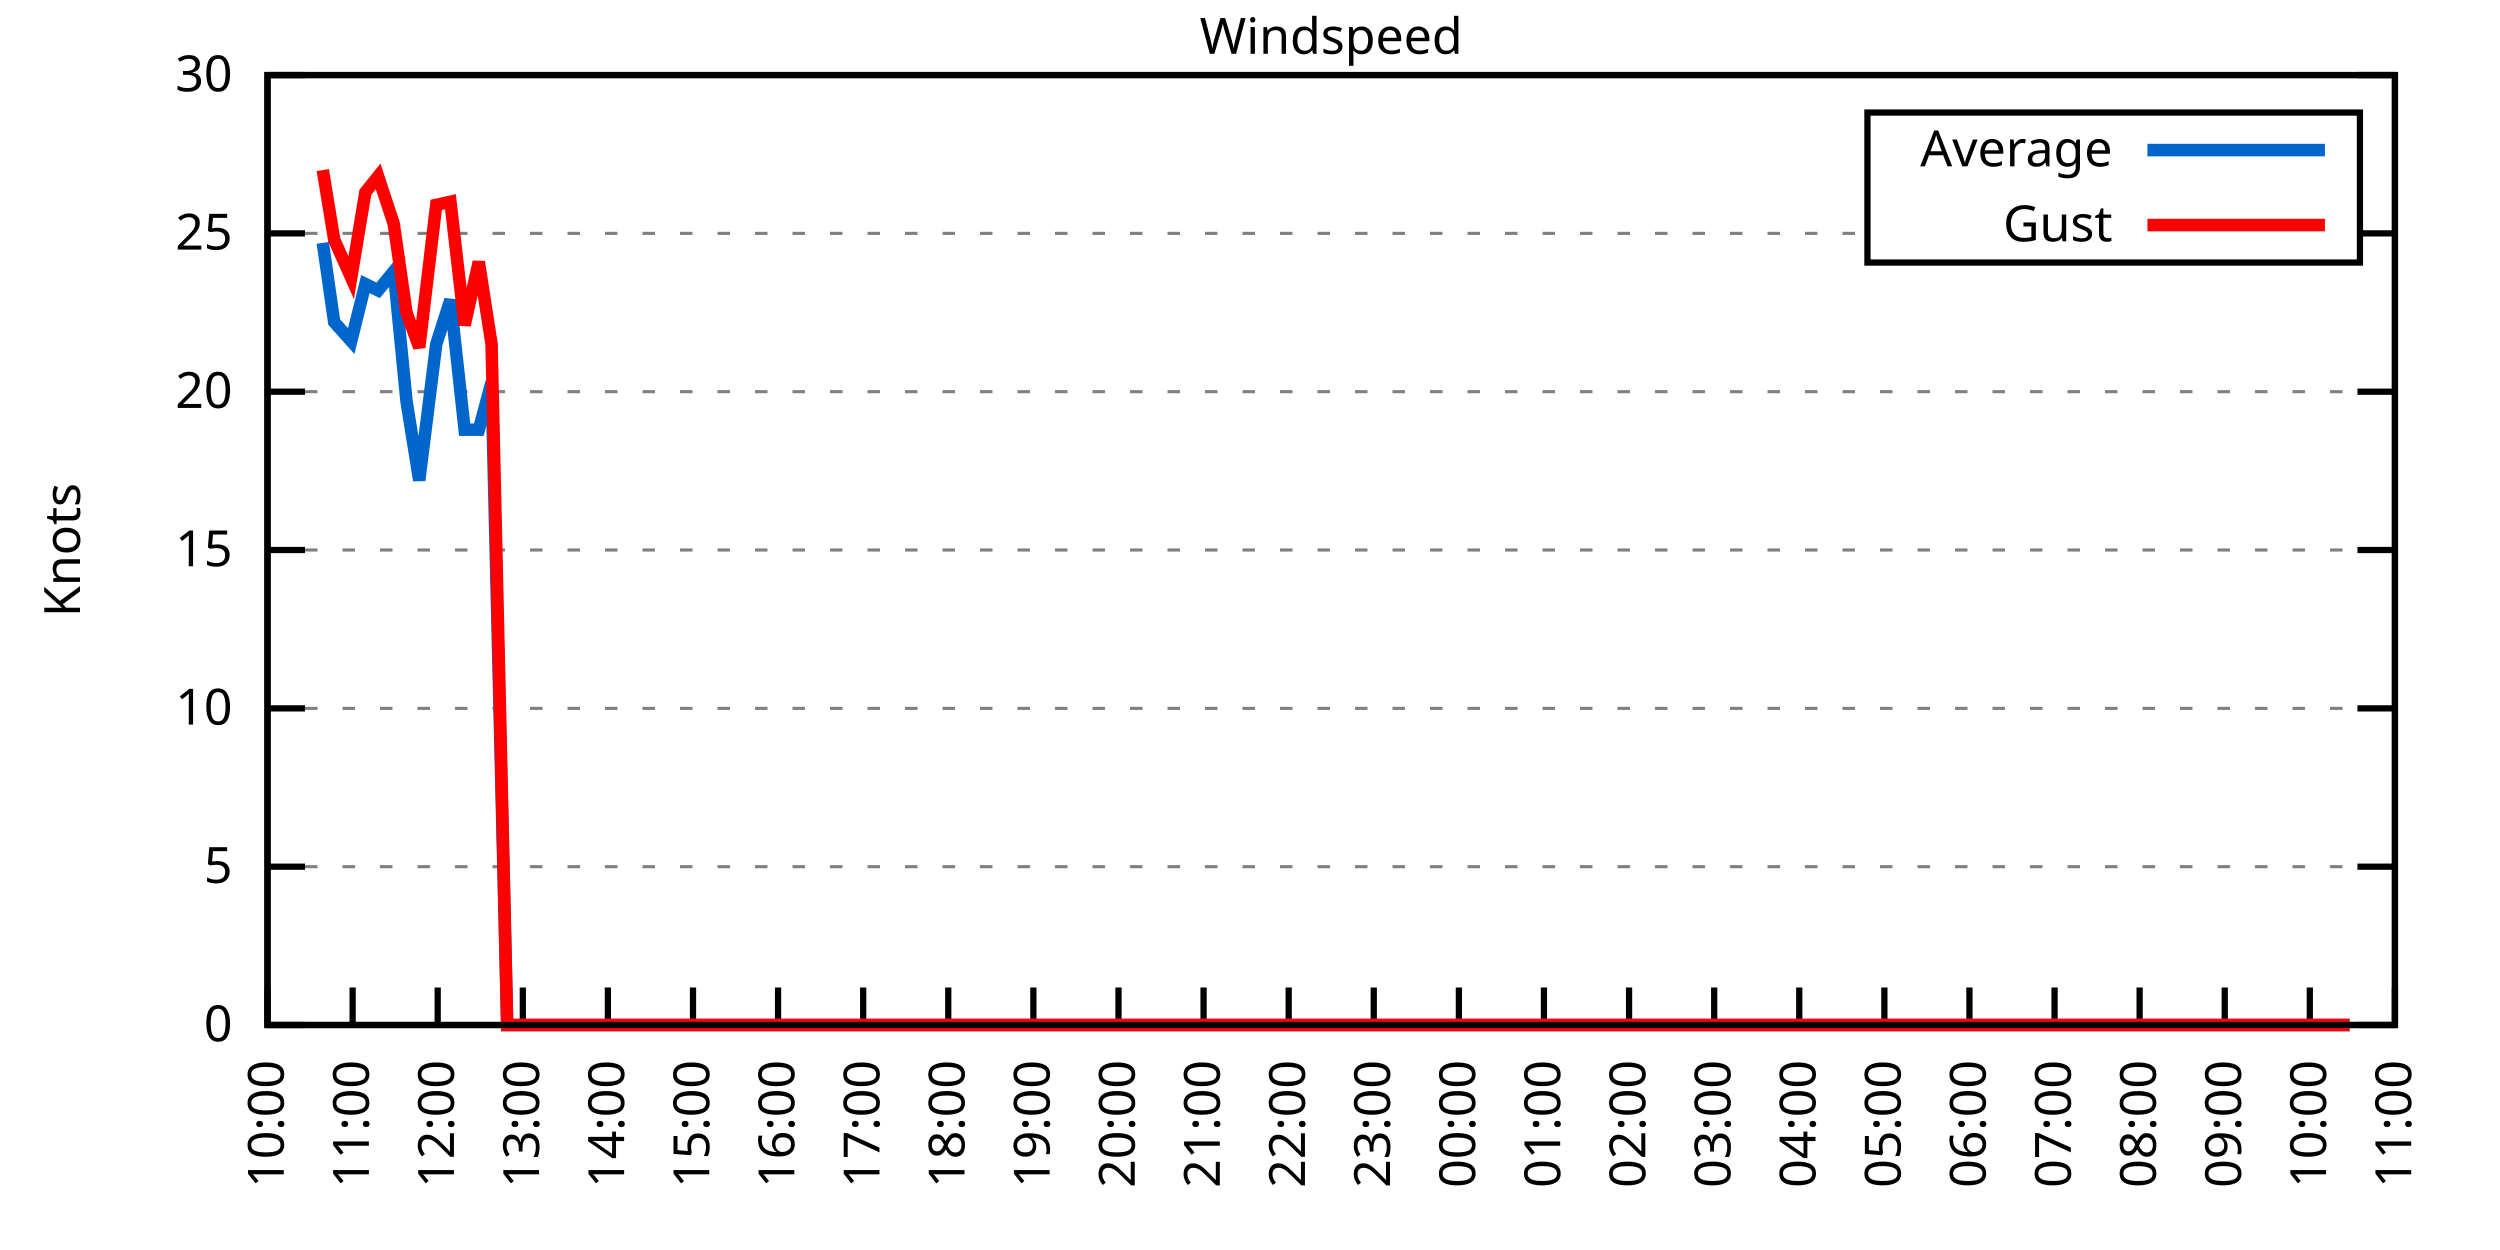
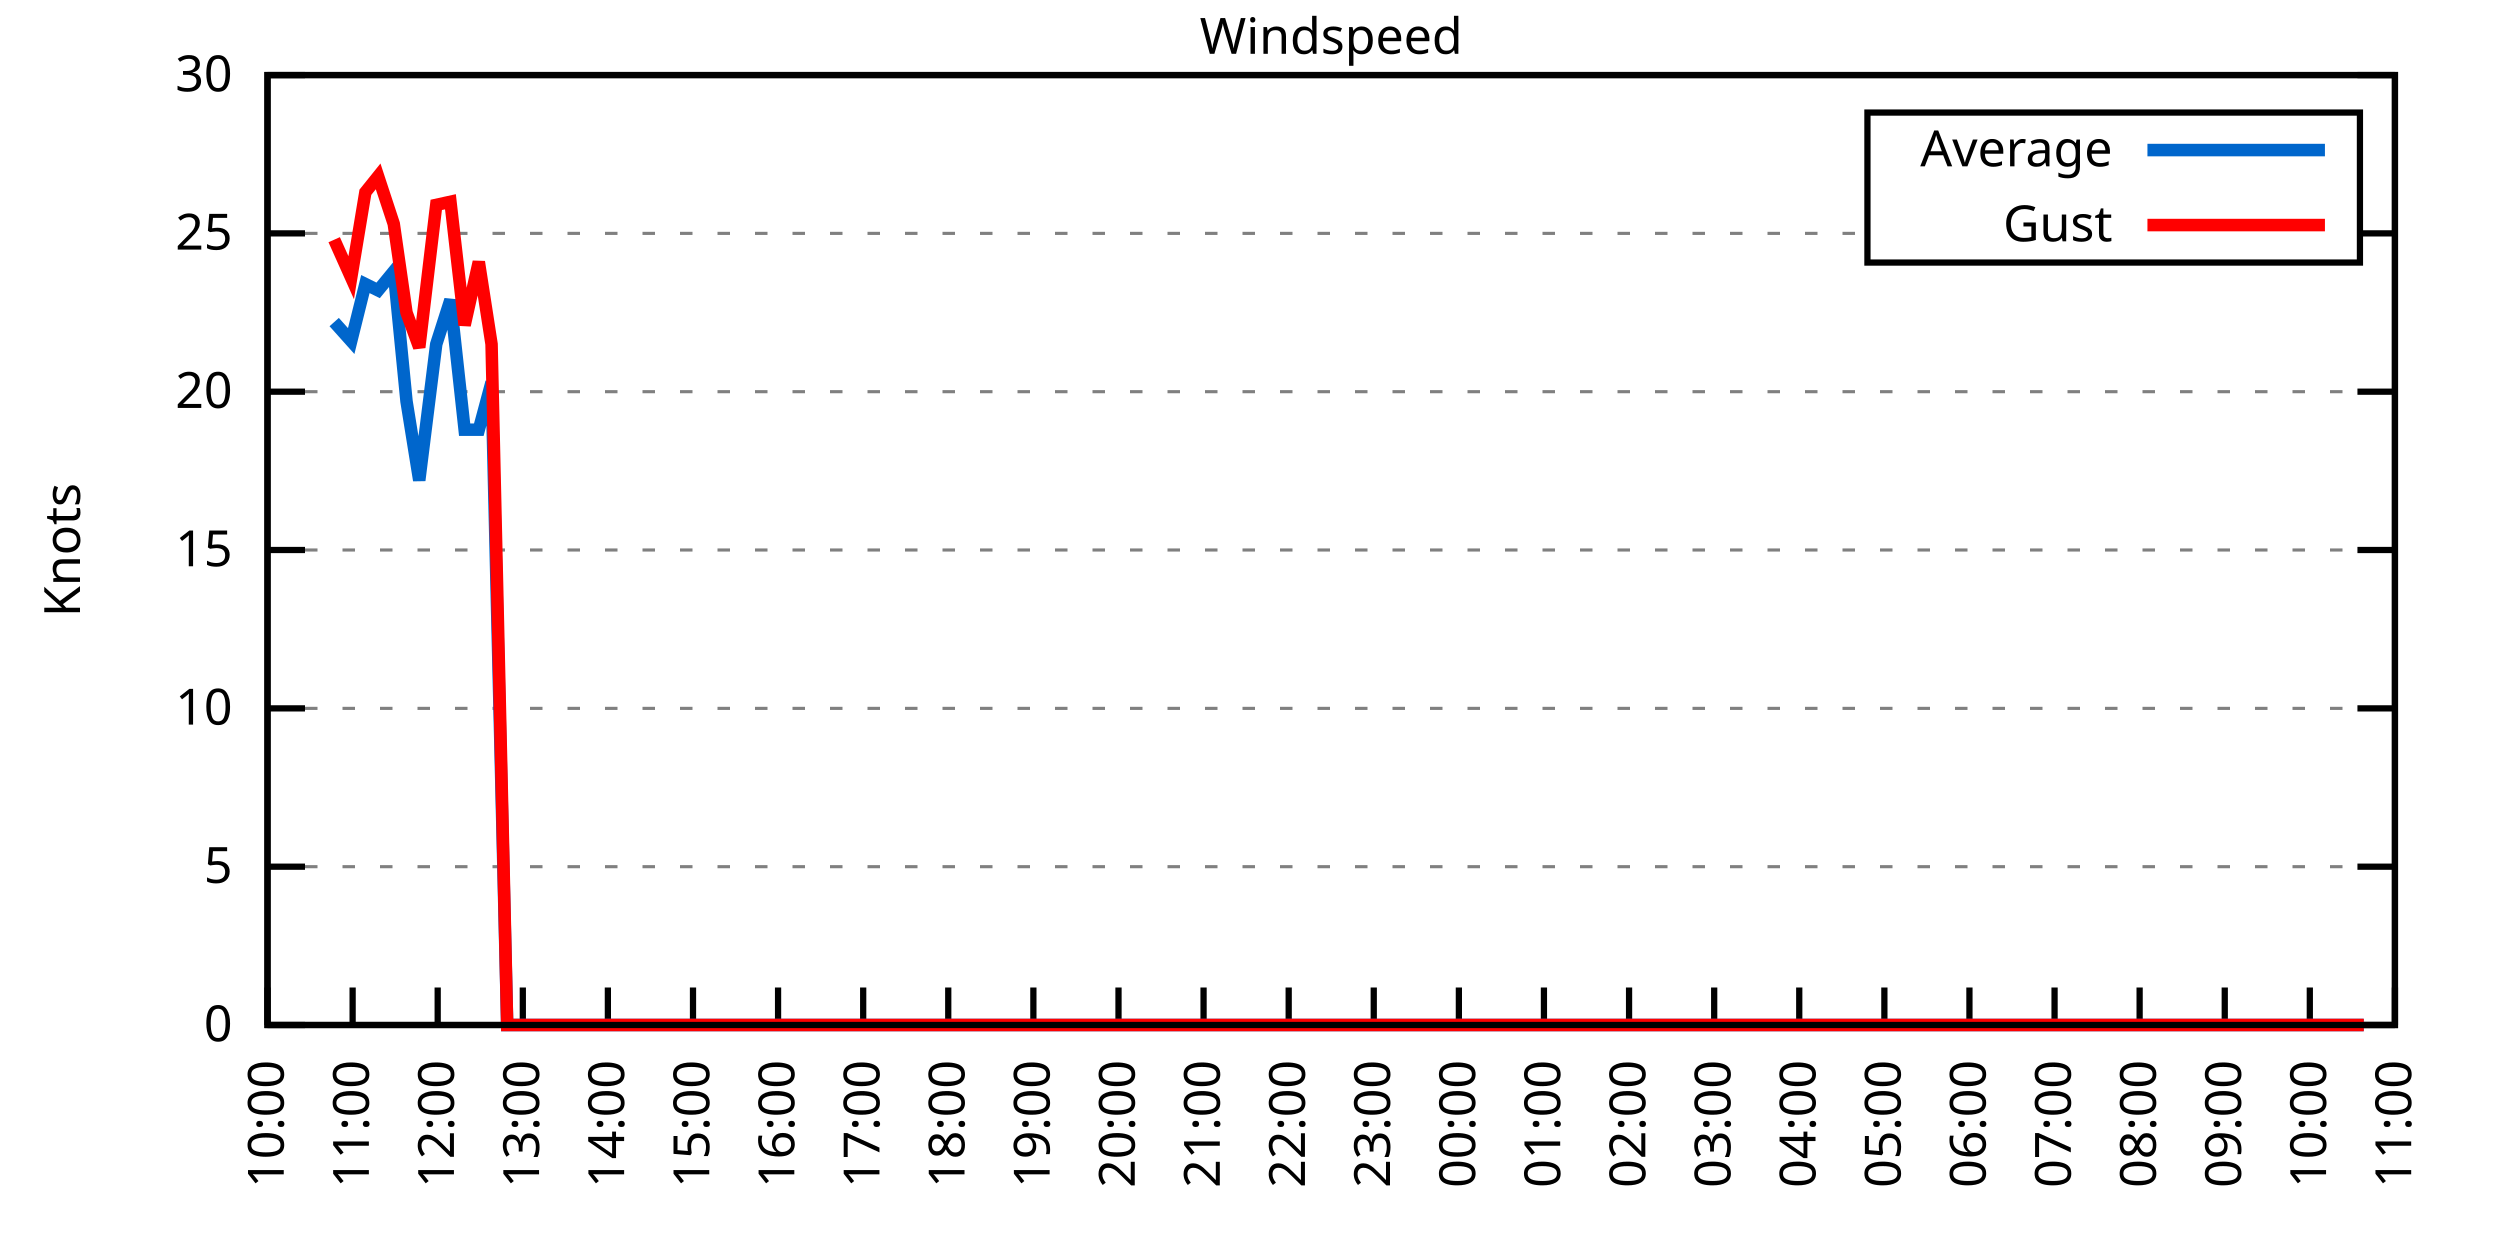
<svg xmlns="http://www.w3.org/2000/svg" xmlns:xlink="http://www.w3.org/1999/xlink" width="400" height="200" viewBox="0 0 400 200">
  <g id="gnuplot_canvas">
    <rect x="0" y="0" width="400" height="200" fill="none" />
    <defs>
      <circle id="gpDot" r="0.5" stroke-width="0.5" stroke="currentColor" />
      <path id="gpPt0" stroke-width="0.333" stroke="currentColor" d="M-1,0 h2 M0,-1 v2" />
      <path id="gpPt1" stroke-width="0.333" stroke="currentColor" d="M-1,-1 L1,1 M1,-1 L-1,1" />
      <path id="gpPt2" stroke-width="0.333" stroke="currentColor" d="M-1,0 L1,0 M0,-1 L0,1 M-1,-1 L1,1 M-1,1 L1,-1" />
      <rect id="gpPt3" stroke-width="0.333" stroke="currentColor" x="-1" y="-1" width="2" height="2" />
      <rect id="gpPt4" stroke-width="0.333" stroke="currentColor" fill="currentColor" x="-1" y="-1" width="2" height="2" />
      <circle id="gpPt5" stroke-width="0.333" stroke="currentColor" cx="0" cy="0" r="1" />
      <use xlink:href="#gpPt5" id="gpPt6" fill="currentColor" stroke="none" />
      <path id="gpPt7" stroke-width="0.333" stroke="currentColor" d="M0,-1.33 L-1.33,0.67 L1.33,0.67 z" />
      <use xlink:href="#gpPt7" id="gpPt8" fill="currentColor" stroke="none" />
      <use xlink:href="#gpPt7" id="gpPt9" stroke="currentColor" transform="rotate(180)" />
      <use xlink:href="#gpPt9" id="gpPt10" fill="currentColor" stroke="none" />
      <use xlink:href="#gpPt3" id="gpPt11" stroke="currentColor" transform="rotate(45)" />
      <use xlink:href="#gpPt11" id="gpPt12" fill="currentColor" stroke="none" />
      <path id="gpPt13" stroke-width="0.333" stroke="currentColor" d="M0,1.330 L1.265,0.411 L0.782,-1.067 L-0.782,-1.076 L-1.265,0.411 z" />
      <use xlink:href="#gpPt13" id="gpPt14" fill="currentColor" stroke="none" />
      <filter id="textbox" filterUnits="objectBoundingBox" x="0" y="0" height="1" width="1">
        <feFlood flood-color="white" flood-opacity="1" result="bgnd" />
        <feComposite in="SourceGraphic" in2="bgnd" operator="atop" />
      </filter>
      <filter id="greybox" filterUnits="objectBoundingBox" x="0" y="0" height="1" width="1">
        <feFlood flood-color="lightgrey" flood-opacity="1" result="grey" />
        <feComposite in="SourceGraphic" in2="grey" operator="atop" />
      </filter>
    </defs>
    <g fill="none" color="white" stroke="currentColor" stroke-width="1.00" stroke-linecap="butt" stroke-linejoin="miter">
</g>
    <g fill="none" color="black" stroke="currentColor" stroke-width="1.00" stroke-linecap="butt" stroke-linejoin="miter">
      <g stroke="none" shape-rendering="crispEdges">
        <polygon fill="rgb(255, 255, 255)" points="42.80,164.00 383.18,164.00 383.18,12.02 42.80,12.02 " />
      </g>
    </g>
    <g fill="none" color="black" stroke="currentColor" stroke-width="1.00" stroke-linecap="butt" stroke-linejoin="miter">
</g>
    <g fill="none" color="black" stroke="black" stroke-width="0.50" stroke-linecap="butt" stroke-linejoin="miter">
</g>
    <g fill="none" color="gray" stroke="currentColor" stroke-width="0.50" stroke-linecap="butt" stroke-linejoin="miter">
      <path stroke="gray" stroke-dasharray="2,4" class="gridline" d="M42.80,164.00 L383.19,164.00  " />
    </g>
    <g fill="none" color="gray" stroke="gray" stroke-width="1.00" stroke-linecap="butt" stroke-linejoin="miter">
</g>
    <g fill="none" color="black" stroke="currentColor" stroke-width="1.00" stroke-linecap="butt" stroke-linejoin="miter">
      <path stroke="black" d="M42.80,164.00 L48.80,164.00 M383.19,164.00 L377.19,164.00  " />
      <g transform="translate(37.20,166.60)" stroke="none" fill="black" font-family="Sans" font-size="8.00" text-anchor="end">
        <text>
          <tspan font-family="Sans"> 0</tspan>
        </text>
      </g>
    </g>
    <g fill="none" color="black" stroke="currentColor" stroke-width="1.00" stroke-linecap="butt" stroke-linejoin="miter">
</g>
    <g fill="none" color="black" stroke="black" stroke-width="0.50" stroke-linecap="butt" stroke-linejoin="miter">
</g>
    <g fill="none" color="gray" stroke="currentColor" stroke-width="0.50" stroke-linecap="butt" stroke-linejoin="miter">
      <path stroke="gray" stroke-dasharray="2,4" class="gridline" d="M42.80,138.67 L383.19,138.67  " />
    </g>
    <g fill="none" color="gray" stroke="gray" stroke-width="1.00" stroke-linecap="butt" stroke-linejoin="miter">
</g>
    <g fill="none" color="black" stroke="currentColor" stroke-width="1.00" stroke-linecap="butt" stroke-linejoin="miter">
      <path stroke="black" d="M42.80,138.67 L48.80,138.67 M383.19,138.67 L377.19,138.67  " />
      <g transform="translate(37.20,141.27)" stroke="none" fill="black" font-family="Sans" font-size="8.00" text-anchor="end">
        <text>
          <tspan font-family="Sans"> 5</tspan>
        </text>
      </g>
    </g>
    <g fill="none" color="black" stroke="currentColor" stroke-width="1.00" stroke-linecap="butt" stroke-linejoin="miter">
</g>
    <g fill="none" color="black" stroke="black" stroke-width="0.50" stroke-linecap="butt" stroke-linejoin="miter">
</g>
    <g fill="none" color="gray" stroke="currentColor" stroke-width="0.50" stroke-linecap="butt" stroke-linejoin="miter">
      <path stroke="gray" stroke-dasharray="2,4" class="gridline" d="M42.80,113.34 L383.19,113.34  " />
    </g>
    <g fill="none" color="gray" stroke="gray" stroke-width="1.00" stroke-linecap="butt" stroke-linejoin="miter">
</g>
    <g fill="none" color="black" stroke="currentColor" stroke-width="1.00" stroke-linecap="butt" stroke-linejoin="miter">
      <path stroke="black" d="M42.80,113.34 L48.80,113.34 M383.19,113.34 L377.19,113.34  " />
      <g transform="translate(37.20,115.94)" stroke="none" fill="black" font-family="Sans" font-size="8.00" text-anchor="end">
        <text>
          <tspan font-family="Sans"> 10</tspan>
        </text>
      </g>
    </g>
    <g fill="none" color="black" stroke="currentColor" stroke-width="1.00" stroke-linecap="butt" stroke-linejoin="miter">
</g>
    <g fill="none" color="black" stroke="black" stroke-width="0.50" stroke-linecap="butt" stroke-linejoin="miter">
</g>
    <g fill="none" color="gray" stroke="currentColor" stroke-width="0.50" stroke-linecap="butt" stroke-linejoin="miter">
      <path stroke="gray" stroke-dasharray="2,4" class="gridline" d="M42.80,88.00 L383.19,88.00  " />
    </g>
    <g fill="none" color="gray" stroke="gray" stroke-width="1.00" stroke-linecap="butt" stroke-linejoin="miter">
</g>
    <g fill="none" color="black" stroke="currentColor" stroke-width="1.00" stroke-linecap="butt" stroke-linejoin="miter">
      <path stroke="black" d="M42.80,88.00 L48.80,88.00 M383.19,88.00 L377.19,88.00  " />
      <g transform="translate(37.20,90.60)" stroke="none" fill="black" font-family="Sans" font-size="8.00" text-anchor="end">
        <text>
          <tspan font-family="Sans"> 15</tspan>
        </text>
      </g>
    </g>
    <g fill="none" color="black" stroke="currentColor" stroke-width="1.00" stroke-linecap="butt" stroke-linejoin="miter">
</g>
    <g fill="none" color="black" stroke="black" stroke-width="0.50" stroke-linecap="butt" stroke-linejoin="miter">
</g>
    <g fill="none" color="gray" stroke="currentColor" stroke-width="0.50" stroke-linecap="butt" stroke-linejoin="miter">
      <path stroke="gray" stroke-dasharray="2,4" class="gridline" d="M42.80,62.67 L383.19,62.67  " />
    </g>
    <g fill="none" color="gray" stroke="gray" stroke-width="1.00" stroke-linecap="butt" stroke-linejoin="miter">
</g>
    <g fill="none" color="black" stroke="currentColor" stroke-width="1.00" stroke-linecap="butt" stroke-linejoin="miter">
      <path stroke="black" d="M42.80,62.67 L48.80,62.67 M383.19,62.67 L377.19,62.67  " />
      <g transform="translate(37.20,65.27)" stroke="none" fill="black" font-family="Sans" font-size="8.00" text-anchor="end">
        <text>
          <tspan font-family="Sans"> 20</tspan>
        </text>
      </g>
    </g>
    <g fill="none" color="black" stroke="currentColor" stroke-width="1.00" stroke-linecap="butt" stroke-linejoin="miter">
</g>
    <g fill="none" color="black" stroke="black" stroke-width="0.50" stroke-linecap="butt" stroke-linejoin="miter">
</g>
    <g fill="none" color="gray" stroke="currentColor" stroke-width="0.50" stroke-linecap="butt" stroke-linejoin="miter">
      <path stroke="gray" stroke-dasharray="2,4" class="gridline" d="M42.80,37.34 L298.79,37.34 M377.59,37.34 L383.19,37.34  " />
    </g>
    <g fill="none" color="gray" stroke="gray" stroke-width="1.00" stroke-linecap="butt" stroke-linejoin="miter">
</g>
    <g fill="none" color="black" stroke="currentColor" stroke-width="1.00" stroke-linecap="butt" stroke-linejoin="miter">
      <path stroke="black" d="M42.80,37.34 L48.80,37.34 M383.19,37.34 L377.19,37.34  " />
      <g transform="translate(37.20,39.94)" stroke="none" fill="black" font-family="Sans" font-size="8.00" text-anchor="end">
        <text>
          <tspan font-family="Sans"> 25</tspan>
        </text>
      </g>
    </g>
    <g fill="none" color="black" stroke="currentColor" stroke-width="1.00" stroke-linecap="butt" stroke-linejoin="miter">
</g>
    <g fill="none" color="black" stroke="black" stroke-width="0.50" stroke-linecap="butt" stroke-linejoin="miter">
</g>
    <g fill="none" color="gray" stroke="currentColor" stroke-width="0.50" stroke-linecap="butt" stroke-linejoin="miter">
      <path stroke="gray" stroke-dasharray="2,4" class="gridline" d="M42.80,12.01 L383.19,12.01  " />
    </g>
    <g fill="none" color="gray" stroke="gray" stroke-width="1.00" stroke-linecap="butt" stroke-linejoin="miter">
</g>
    <g fill="none" color="black" stroke="currentColor" stroke-width="1.00" stroke-linecap="butt" stroke-linejoin="miter">
      <path stroke="black" d="M42.80,12.01 L48.80,12.01 M383.19,12.01 L377.19,12.01  " />
      <g transform="translate(37.20,14.61)" stroke="none" fill="black" font-family="Sans" font-size="8.00" text-anchor="end">
        <text>
          <tspan font-family="Sans"> 30</tspan>
        </text>
      </g>
    </g>
    <g fill="none" color="black" stroke="currentColor" stroke-width="1.00" stroke-linecap="butt" stroke-linejoin="miter">
      <path stroke="black" d="M42.80,164.00 L42.80,158.00  " />
      <g transform="translate(45.40,169.60) rotate(270.00)" stroke="none" fill="black" font-family="Sans" font-size="8.00" text-anchor="end">
        <text>
          <tspan font-family="Sans">10:00</tspan>
        </text>
      </g>
    </g>
    <g fill="none" color="black" stroke="currentColor" stroke-width="1.00" stroke-linecap="butt" stroke-linejoin="miter">
      <path stroke="black" d="M56.42,164.00 L56.42,158.00  " />
      <g transform="translate(59.02,169.60) rotate(270.00)" stroke="none" fill="black" font-family="Sans" font-size="8.00" text-anchor="end">
        <text>
          <tspan font-family="Sans">11:00</tspan>
        </text>
      </g>
    </g>
    <g fill="none" color="black" stroke="currentColor" stroke-width="1.00" stroke-linecap="butt" stroke-linejoin="miter">
      <path stroke="black" d="M70.03,164.00 L70.03,158.00  " />
      <g transform="translate(72.63,169.60) rotate(270.00)" stroke="none" fill="black" font-family="Sans" font-size="8.00" text-anchor="end">
        <text>
          <tspan font-family="Sans">12:00</tspan>
        </text>
      </g>
    </g>
    <g fill="none" color="black" stroke="currentColor" stroke-width="1.00" stroke-linecap="butt" stroke-linejoin="miter">
      <path stroke="black" d="M83.65,164.00 L83.65,158.00  " />
      <g transform="translate(86.25,169.60) rotate(270.00)" stroke="none" fill="black" font-family="Sans" font-size="8.00" text-anchor="end">
        <text>
          <tspan font-family="Sans">13:00</tspan>
        </text>
      </g>
    </g>
    <g fill="none" color="black" stroke="currentColor" stroke-width="1.00" stroke-linecap="butt" stroke-linejoin="miter">
      <path stroke="black" d="M97.26,164.00 L97.26,158.00  " />
      <g transform="translate(99.86,169.60) rotate(270.00)" stroke="none" fill="black" font-family="Sans" font-size="8.00" text-anchor="end">
        <text>
          <tspan font-family="Sans">14:00</tspan>
        </text>
      </g>
    </g>
    <g fill="none" color="black" stroke="currentColor" stroke-width="1.00" stroke-linecap="butt" stroke-linejoin="miter">
      <path stroke="black" d="M110.88,164.00 L110.88,158.00  " />
      <g transform="translate(113.48,169.60) rotate(270.00)" stroke="none" fill="black" font-family="Sans" font-size="8.00" text-anchor="end">
        <text>
          <tspan font-family="Sans">15:00</tspan>
        </text>
      </g>
    </g>
    <g fill="none" color="black" stroke="currentColor" stroke-width="1.00" stroke-linecap="butt" stroke-linejoin="miter">
      <path stroke="black" d="M124.49,164.00 L124.49,158.00  " />
      <g transform="translate(127.09,169.60) rotate(270.00)" stroke="none" fill="black" font-family="Sans" font-size="8.00" text-anchor="end">
        <text>
          <tspan font-family="Sans">16:00</tspan>
        </text>
      </g>
    </g>
    <g fill="none" color="black" stroke="currentColor" stroke-width="1.00" stroke-linecap="butt" stroke-linejoin="miter">
      <path stroke="black" d="M138.11,164.00 L138.11,158.00  " />
      <g transform="translate(140.71,169.60) rotate(270.00)" stroke="none" fill="black" font-family="Sans" font-size="8.00" text-anchor="end">
        <text>
          <tspan font-family="Sans">17:00</tspan>
        </text>
      </g>
    </g>
    <g fill="none" color="black" stroke="currentColor" stroke-width="1.00" stroke-linecap="butt" stroke-linejoin="miter">
      <path stroke="black" d="M151.72,164.00 L151.72,158.00  " />
      <g transform="translate(154.32,169.60) rotate(270.00)" stroke="none" fill="black" font-family="Sans" font-size="8.00" text-anchor="end">
        <text>
          <tspan font-family="Sans">18:00</tspan>
        </text>
      </g>
    </g>
    <g fill="none" color="black" stroke="currentColor" stroke-width="1.00" stroke-linecap="butt" stroke-linejoin="miter">
      <path stroke="black" d="M165.34,164.00 L165.34,158.00  " />
      <g transform="translate(167.94,169.60) rotate(270.00)" stroke="none" fill="black" font-family="Sans" font-size="8.00" text-anchor="end">
        <text>
          <tspan font-family="Sans">19:00</tspan>
        </text>
      </g>
    </g>
    <g fill="none" color="black" stroke="currentColor" stroke-width="1.00" stroke-linecap="butt" stroke-linejoin="miter">
      <path stroke="black" d="M178.96,164.00 L178.96,158.00  " />
      <g transform="translate(181.56,169.60) rotate(270.00)" stroke="none" fill="black" font-family="Sans" font-size="8.00" text-anchor="end">
        <text>
          <tspan font-family="Sans">20:00</tspan>
        </text>
      </g>
    </g>
    <g fill="none" color="black" stroke="currentColor" stroke-width="1.00" stroke-linecap="butt" stroke-linejoin="miter">
      <path stroke="black" d="M192.57,164.00 L192.57,158.00  " />
      <g transform="translate(195.17,169.60) rotate(270.00)" stroke="none" fill="black" font-family="Sans" font-size="8.00" text-anchor="end">
        <text>
          <tspan font-family="Sans">21:00</tspan>
        </text>
      </g>
    </g>
    <g fill="none" color="black" stroke="currentColor" stroke-width="1.00" stroke-linecap="butt" stroke-linejoin="miter">
      <path stroke="black" d="M206.19,164.00 L206.19,158.00  " />
      <g transform="translate(208.79,169.60) rotate(270.00)" stroke="none" fill="black" font-family="Sans" font-size="8.00" text-anchor="end">
        <text>
          <tspan font-family="Sans">22:00</tspan>
        </text>
      </g>
    </g>
    <g fill="none" color="black" stroke="currentColor" stroke-width="1.00" stroke-linecap="butt" stroke-linejoin="miter">
      <path stroke="black" d="M219.80,164.00 L219.80,158.00  " />
      <g transform="translate(222.40,169.60) rotate(270.00)" stroke="none" fill="black" font-family="Sans" font-size="8.00" text-anchor="end">
        <text>
          <tspan font-family="Sans">23:00</tspan>
        </text>
      </g>
    </g>
    <g fill="none" color="black" stroke="currentColor" stroke-width="1.00" stroke-linecap="butt" stroke-linejoin="miter">
      <path stroke="black" d="M233.42,164.00 L233.42,158.00  " />
      <g transform="translate(236.02,169.60) rotate(270.00)" stroke="none" fill="black" font-family="Sans" font-size="8.00" text-anchor="end">
        <text>
          <tspan font-family="Sans">00:00</tspan>
        </text>
      </g>
    </g>
    <g fill="none" color="black" stroke="currentColor" stroke-width="1.00" stroke-linecap="butt" stroke-linejoin="miter">
      <path stroke="black" d="M247.03,164.00 L247.03,158.00  " />
      <g transform="translate(249.63,169.60) rotate(270.00)" stroke="none" fill="black" font-family="Sans" font-size="8.00" text-anchor="end">
        <text>
          <tspan font-family="Sans">01:00</tspan>
        </text>
      </g>
    </g>
    <g fill="none" color="black" stroke="currentColor" stroke-width="1.00" stroke-linecap="butt" stroke-linejoin="miter">
      <path stroke="black" d="M260.65,164.00 L260.65,158.00  " />
      <g transform="translate(263.25,169.60) rotate(270.00)" stroke="none" fill="black" font-family="Sans" font-size="8.00" text-anchor="end">
        <text>
          <tspan font-family="Sans">02:00</tspan>
        </text>
      </g>
    </g>
    <g fill="none" color="black" stroke="currentColor" stroke-width="1.00" stroke-linecap="butt" stroke-linejoin="miter">
      <path stroke="black" d="M274.27,164.00 L274.27,158.00  " />
      <g transform="translate(276.87,169.60) rotate(270.00)" stroke="none" fill="black" font-family="Sans" font-size="8.00" text-anchor="end">
        <text>
          <tspan font-family="Sans">03:00</tspan>
        </text>
      </g>
    </g>
    <g fill="none" color="black" stroke="currentColor" stroke-width="1.00" stroke-linecap="butt" stroke-linejoin="miter">
      <path stroke="black" d="M287.88,164.00 L287.88,158.00  " />
      <g transform="translate(290.48,169.60) rotate(270.00)" stroke="none" fill="black" font-family="Sans" font-size="8.00" text-anchor="end">
        <text>
          <tspan font-family="Sans">04:00</tspan>
        </text>
      </g>
    </g>
    <g fill="none" color="black" stroke="currentColor" stroke-width="1.00" stroke-linecap="butt" stroke-linejoin="miter">
      <path stroke="black" d="M301.50,164.00 L301.50,158.00  " />
      <g transform="translate(304.10,169.60) rotate(270.00)" stroke="none" fill="black" font-family="Sans" font-size="8.00" text-anchor="end">
        <text>
          <tspan font-family="Sans">05:00</tspan>
        </text>
      </g>
    </g>
    <g fill="none" color="black" stroke="currentColor" stroke-width="1.00" stroke-linecap="butt" stroke-linejoin="miter">
      <path stroke="black" d="M315.11,164.00 L315.11,158.00  " />
      <g transform="translate(317.71,169.60) rotate(270.00)" stroke="none" fill="black" font-family="Sans" font-size="8.00" text-anchor="end">
        <text>
          <tspan font-family="Sans">06:00</tspan>
        </text>
      </g>
    </g>
    <g fill="none" color="black" stroke="currentColor" stroke-width="1.00" stroke-linecap="butt" stroke-linejoin="miter">
      <path stroke="black" d="M328.73,164.00 L328.73,158.00  " />
      <g transform="translate(331.33,169.60) rotate(270.00)" stroke="none" fill="black" font-family="Sans" font-size="8.00" text-anchor="end">
        <text>
          <tspan font-family="Sans">07:00</tspan>
        </text>
      </g>
    </g>
    <g fill="none" color="black" stroke="currentColor" stroke-width="1.00" stroke-linecap="butt" stroke-linejoin="miter">
      <path stroke="black" d="M342.34,164.00 L342.34,158.00  " />
      <g transform="translate(344.94,169.60) rotate(270.00)" stroke="none" fill="black" font-family="Sans" font-size="8.00" text-anchor="end">
        <text>
          <tspan font-family="Sans">08:00</tspan>
        </text>
      </g>
    </g>
    <g fill="none" color="black" stroke="currentColor" stroke-width="1.00" stroke-linecap="butt" stroke-linejoin="miter">
      <path stroke="black" d="M355.96,164.00 L355.96,158.00  " />
      <g transform="translate(358.56,169.60) rotate(270.00)" stroke="none" fill="black" font-family="Sans" font-size="8.00" text-anchor="end">
        <text>
          <tspan font-family="Sans">09:00</tspan>
        </text>
      </g>
    </g>
    <g fill="none" color="black" stroke="currentColor" stroke-width="1.00" stroke-linecap="butt" stroke-linejoin="miter">
      <path stroke="black" d="M369.57,164.00 L369.57,158.00  " />
      <g transform="translate(372.17,169.60) rotate(270.00)" stroke="none" fill="black" font-family="Sans" font-size="8.00" text-anchor="end">
        <text>
          <tspan font-family="Sans">10:00</tspan>
        </text>
      </g>
    </g>
    <g fill="none" color="black" stroke="currentColor" stroke-width="1.00" stroke-linecap="butt" stroke-linejoin="miter">
      <path stroke="black" d="M383.19,164.00 L383.19,158.00  " />
      <g transform="translate(385.79,169.60) rotate(270.00)" stroke="none" fill="black" font-family="Sans" font-size="8.00" text-anchor="end">
        <text>
          <tspan font-family="Sans">11:00</tspan>
        </text>
      </g>
    </g>
    <g fill="none" color="black" stroke="currentColor" stroke-width="1.00" stroke-linecap="butt" stroke-linejoin="miter">
</g>
    <g fill="none" color="black" stroke="currentColor" stroke-width="1.00" stroke-linecap="butt" stroke-linejoin="miter">
      <path stroke="black" d="M42.80,12.01 L42.80,164.00 L383.19,164.00 L383.19,12.01 L42.80,12.01 Z  " />
    </g>
    <g fill="none" color="black" stroke="currentColor" stroke-width="1.00" stroke-linecap="butt" stroke-linejoin="miter">
</g>
    <g fill="none" color="black" stroke="currentColor" stroke-width="1.00" stroke-linecap="butt" stroke-linejoin="miter">
      <path stroke="black" d="M298.79,42.01 L298.79,18.01 L377.59,18.01 L377.59,42.01 L298.79,42.01 Z  " />
    </g>
    <g id="Windspeed_plot_1">
      <g fill="none" color="white" stroke="black" stroke-width="2.00" stroke-linecap="butt" stroke-linejoin="miter">
</g>
      <g fill="none" color="black" stroke="currentColor" stroke-width="2.00" stroke-linecap="butt" stroke-linejoin="miter">
        <g transform="translate(337.99,26.61)" stroke="none" fill="black" font-family="Sans" font-size="8.00" text-anchor="end">
          <text>
            <tspan font-family="Sans">Average</tspan>
          </text>
        </g>
      </g>
      <g fill="none" color="black" stroke="currentColor" stroke-width="2.00" stroke-linecap="butt" stroke-linejoin="miter">
-         <path stroke="rgb(  0, 102, 204)" d="M343.59,24.01 L371.99,24.01 M51.65,38.86 L53.47,51.53 L56.19,54.57 L58.46,45.45 L60.50,46.46 L63.00,43.42   L65.04,64.19 L67.08,76.86 L69.80,55.07 L72.07,47.98 L74.34,68.75 L76.61,68.75 L78.65,61.15 L81.15,164.00   L83.19,164.00 L85.69,164.00 L87.73,164.00 L90.23,164.00 L92.50,164.00 L94.54,164.00 L96.35,164.00 L99.30,164.00   L101.57,164.00 L103.84,164.00 L105.66,164.00 L108.15,164.00 L110.42,164.00 L112.69,164.00 L114.96,164.00 L117.23,164.00   L119.50,164.00 L121.77,164.00 L124.27,164.00 L126.31,164.00 L128.81,164.00 L130.85,164.00 L133.34,164.00 L135.61,164.00   L137.66,164.00 L139.92,164.00 L142.42,164.00 L144.46,164.00 L146.96,164.00 L149.23,164.00 L151.50,164.00 L153.54,164.00   L156.04,164.00 L158.31,164.00 L160.35,164.00 L162.84,164.00 L164.66,164.00 L167.16,164.00 L169.65,164.00 L171.92,164.00   L174.19,164.00 L176.46,164.00 L178.28,164.00 L180.77,164.00 L183.04,164.00 L185.54,164.00 L187.58,164.00 L189.85,164.00   L192.34,164.00 L194.16,164.00 L196.88,164.00 L198.70,164.00 L201.19,164.00 L205.73,164.00 L208.00,164.00 L210.50,164.00   L212.77,164.00 L215.04,164.00 L217.31,164.00 L219.58,164.00 L221.85,164.00 L224.11,164.00 L226.16,164.00 L228.65,164.00   L230.92,164.00 L232.74,164.00 L235.23,164.00 L237.50,164.00 L239.32,164.00 L241.81,164.00 L244.54,164.00 L246.58,164.00   L249.08,164.00 L251.35,164.00 L253.39,164.00 L255.88,164.00 L257.93,164.00 L260.42,164.00 L262.69,164.00 L264.96,164.00   L267.00,164.00 L269.50,164.00 L271.54,164.00 L273.58,164.00 L276.31,164.00 L278.12,164.00 L280.39,164.00 L282.89,164.00   L285.16,164.00 L287.65,164.00 L289.70,164.00 L292.19,164.00 L294.46,164.00 L296.73,164.00 L298.55,164.00 L300.82,164.00   L303.31,164.00 L305.81,164.00 L307.62,164.00 L310.12,164.00 L312.39,164.00 L314.66,164.00 L317.15,164.00 L319.20,164.00   L321.47,164.00 L323.74,164.00 L326.00,164.00 L328.50,164.00 L330.77,164.00 L333.04,164.00 L335.31,164.00 L337.58,164.00   L339.39,164.00 L341.89,164.00 L344.39,164.00 L346.65,164.00 L348.47,164.00 L350.97,164.00 L353.46,164.00 L355.28,164.00   L358.00,164.00 L360.04,164.00 L362.54,164.00 L364.36,164.00 L366.62,164.00 L369.12,164.00 L371.16,164.00 L373.66,164.00   L375.93,164.00  " />
+         <path stroke="rgb(  0, 102, 204)" d="M343.59,24.01 L371.99,24.01 M53.47,51.53 L56.19,54.57 L58.46,45.45 L60.50,46.46 L63.00,43.42 L65.04,64.19   L67.08,76.86 L69.80,55.07 L72.07,47.98 L74.34,68.75 L76.61,68.75 L78.65,61.15 L81.15,164.00 L83.19,164.00   L85.69,164.00 L87.73,164.00 L90.23,164.00 L92.50,164.00 L94.54,164.00 L96.35,164.00 L99.30,164.00 L101.57,164.00   L103.84,164.00 L105.66,164.00 L108.15,164.00 L110.42,164.00 L112.69,164.00 L114.96,164.00 L117.23,164.00 L119.50,164.00   L121.77,164.00 L124.27,164.00 L126.31,164.00 L128.81,164.00 L130.85,164.00 L133.34,164.00 L135.61,164.00 L137.66,164.00   L139.92,164.00 L142.42,164.00 L144.46,164.00 L146.96,164.00 L149.23,164.00 L151.50,164.00 L153.54,164.00 L156.04,164.00   L158.31,164.00 L160.35,164.00 L162.84,164.00 L164.66,164.00 L167.16,164.00 L169.65,164.00 L171.92,164.00 L174.19,164.00   L176.46,164.00 L178.28,164.00 L180.77,164.00 L183.04,164.00 L185.54,164.00 L187.58,164.00 L189.85,164.00 L192.34,164.00   L194.16,164.00 L196.88,164.00 L198.70,164.00 L201.19,164.00 L205.73,164.00 L208.00,164.00 L210.50,164.00 L212.77,164.00   L215.04,164.00 L217.31,164.00 L219.58,164.00 L221.85,164.00 L224.11,164.00 L226.16,164.00 L228.65,164.00 L230.92,164.00   L232.74,164.00 L235.23,164.00 L237.50,164.00 L239.32,164.00 L241.81,164.00 L244.54,164.00 L246.58,164.00 L249.08,164.00   L251.35,164.00 L253.39,164.00 L255.88,164.00 L257.93,164.00 L260.42,164.00 L262.69,164.00 L264.96,164.00 L267.00,164.00   L269.50,164.00 L271.54,164.00 L273.58,164.00 L276.31,164.00 L278.12,164.00 L280.39,164.00 L282.89,164.00 L285.16,164.00   L287.65,164.00 L289.70,164.00 L292.19,164.00 L294.46,164.00 L296.73,164.00 L298.55,164.00 L300.82,164.00 L303.31,164.00   L305.81,164.00 L307.62,164.00 L310.12,164.00 L312.39,164.00 L314.66,164.00 L317.15,164.00 L319.20,164.00 L321.47,164.00   L323.74,164.00 L326.00,164.00 L328.50,164.00 L330.77,164.00 L333.04,164.00 L335.31,164.00 L337.58,164.00 L339.39,164.00   L341.89,164.00 L344.39,164.00 L346.65,164.00 L348.47,164.00 L350.97,164.00 L353.46,164.00 L355.28,164.00 L358.00,164.00   L360.04,164.00 L362.54,164.00 L364.36,164.00 L366.62,164.00 L369.12,164.00 L371.16,164.00 L373.66,164.00 L375.93,164.00   L378.20,164.00  " />
      </g>
    </g>
    <g id="Windspeed_plot_2">
      <g fill="none" color="black" stroke="currentColor" stroke-width="2.00" stroke-linecap="butt" stroke-linejoin="miter">
        <g transform="translate(337.99,38.61)" stroke="none" fill="black" font-family="Sans" font-size="8.00" text-anchor="end">
          <text>
            <tspan font-family="Sans">Gust</tspan>
          </text>
        </g>
      </g>
      <g fill="none" color="black" stroke="currentColor" stroke-width="2.00" stroke-linecap="butt" stroke-linejoin="miter">
-         <path stroke="rgb(255,   0,   0)" d="M343.59,36.01 L371.99,36.01 M51.65,27.21 L53.47,38.35 L56.19,44.43 L58.46,30.76 L60.50,28.22 L63.00,35.82   L65.04,50.01 L67.08,55.58 L69.80,32.78 L72.07,32.28 L74.34,52.03 L76.61,41.90 L78.65,55.07 L81.15,164.00   L83.19,164.00 L85.69,164.00 L87.73,164.00 L90.23,164.00 L92.50,164.00 L94.54,164.00 L96.35,164.00 L99.30,164.00   L101.57,164.00 L103.84,164.00 L105.66,164.00 L108.15,164.00 L110.42,164.00 L112.69,164.00 L114.96,164.00 L117.23,164.00   L119.50,164.00 L121.77,164.00 L124.27,164.00 L126.31,164.00 L128.81,164.00 L130.85,164.00 L133.34,164.00 L135.61,164.00   L137.66,164.00 L139.92,164.00 L142.42,164.00 L144.46,164.00 L146.96,164.00 L149.23,164.00 L151.50,164.00 L153.54,164.00   L156.04,164.00 L158.31,164.00 L160.35,164.00 L162.84,164.00 L164.66,164.00 L167.16,164.00 L169.65,164.00 L171.92,164.00   L174.19,164.00 L176.46,164.00 L178.28,164.00 L180.77,164.00 L183.04,164.00 L185.54,164.00 L187.58,164.00 L189.85,164.00   L192.34,164.00 L194.16,164.00 L196.88,164.00 L198.70,164.00 L201.19,164.00 L205.73,164.00 L208.00,164.00 L210.50,164.00   L212.77,164.00 L215.04,164.00 L217.31,164.00 L219.58,164.00 L221.85,164.00 L224.11,164.00 L226.16,164.00 L228.65,164.00   L230.92,164.00 L232.74,164.00 L235.23,164.00 L237.50,164.00 L239.32,164.00 L241.81,164.00 L244.54,164.00 L246.58,164.00   L249.08,164.00 L251.35,164.00 L253.39,164.00 L255.88,164.00 L257.93,164.00 L260.42,164.00 L262.69,164.00 L264.96,164.00   L267.00,164.00 L269.50,164.00 L271.54,164.00 L273.58,164.00 L276.31,164.00 L278.12,164.00 L280.39,164.00 L282.89,164.00   L285.16,164.00 L287.65,164.00 L289.70,164.00 L292.19,164.00 L294.46,164.00 L296.73,164.00 L298.55,164.00 L300.82,164.00   L303.31,164.00 L305.81,164.00 L307.62,164.00 L310.12,164.00 L312.39,164.00 L314.66,164.00 L317.15,164.00 L319.20,164.00   L321.47,164.00 L323.74,164.00 L326.00,164.00 L328.50,164.00 L330.77,164.00 L333.04,164.00 L335.31,164.00 L337.58,164.00   L339.39,164.00 L341.89,164.00 L344.39,164.00 L346.65,164.00 L348.47,164.00 L350.97,164.00 L353.46,164.00 L355.28,164.00   L358.00,164.00 L360.04,164.00 L362.54,164.00 L364.36,164.00 L366.62,164.00 L369.12,164.00 L371.16,164.00 L373.66,164.00   L375.93,164.00  " />
+         <path stroke="rgb(255,   0,   0)" d="M343.59,36.01 L371.99,36.01 M53.47,38.35 L56.19,44.43 L58.46,30.76 L60.50,28.22 L63.00,35.82 L65.04,50.01   L67.08,55.58 L69.80,32.78 L72.07,32.28 L74.34,52.03 L76.61,41.90 L78.65,55.07 L81.15,164.00 L83.19,164.00   L85.69,164.00 L87.73,164.00 L90.23,164.00 L92.50,164.00 L94.54,164.00 L96.35,164.00 L99.30,164.00 L101.57,164.00   L103.84,164.00 L105.66,164.00 L108.15,164.00 L110.42,164.00 L112.69,164.00 L114.96,164.00 L117.23,164.00 L119.50,164.00   L121.77,164.00 L124.27,164.00 L126.31,164.00 L128.81,164.00 L130.85,164.00 L133.34,164.00 L135.61,164.00 L137.66,164.00   L139.92,164.00 L142.42,164.00 L144.46,164.00 L146.96,164.00 L149.23,164.00 L151.50,164.00 L153.54,164.00 L156.04,164.00   L158.31,164.00 L160.35,164.00 L162.84,164.00 L164.66,164.00 L167.16,164.00 L169.65,164.00 L171.92,164.00 L174.19,164.00   L176.46,164.00 L178.28,164.00 L180.77,164.00 L183.04,164.00 L185.54,164.00 L187.58,164.00 L189.85,164.00 L192.34,164.00   L194.16,164.00 L196.88,164.00 L198.70,164.00 L201.19,164.00 L205.73,164.00 L208.00,164.00 L210.50,164.00 L212.77,164.00   L215.04,164.00 L217.31,164.00 L219.58,164.00 L221.85,164.00 L224.11,164.00 L226.16,164.00 L228.65,164.00 L230.92,164.00   L232.74,164.00 L235.23,164.00 L237.50,164.00 L239.32,164.00 L241.81,164.00 L244.54,164.00 L246.58,164.00 L249.08,164.00   L251.35,164.00 L253.39,164.00 L255.88,164.00 L257.93,164.00 L260.42,164.00 L262.69,164.00 L264.96,164.00 L267.00,164.00   L269.50,164.00 L271.54,164.00 L273.58,164.00 L276.31,164.00 L278.12,164.00 L280.39,164.00 L282.89,164.00 L285.16,164.00   L287.65,164.00 L289.70,164.00 L292.19,164.00 L294.46,164.00 L296.73,164.00 L298.55,164.00 L300.82,164.00 L303.31,164.00   L305.81,164.00 L307.62,164.00 L310.12,164.00 L312.39,164.00 L314.66,164.00 L317.15,164.00 L319.20,164.00 L321.47,164.00   L323.74,164.00 L326.00,164.00 L328.50,164.00 L330.77,164.00 L333.04,164.00 L335.31,164.00 L337.58,164.00 L339.39,164.00   L341.89,164.00 L344.39,164.00 L346.65,164.00 L348.47,164.00 L350.97,164.00 L353.46,164.00 L355.28,164.00 L358.00,164.00   L360.04,164.00 L362.54,164.00 L364.36,164.00 L366.62,164.00 L369.12,164.00 L371.16,164.00 L373.66,164.00 L375.93,164.00   L378.20,164.00  " />
      </g>
    </g>
    <g fill="none" color="black" stroke="currentColor" stroke-width="2.00" stroke-linecap="butt" stroke-linejoin="miter">
</g>
    <g fill="none" color="black" stroke="black" stroke-width="1.00" stroke-linecap="butt" stroke-linejoin="miter">
</g>
    <g fill="none" color="black" stroke="currentColor" stroke-width="1.00" stroke-linecap="butt" stroke-linejoin="miter">
      <path stroke="black" d="M42.80,12.01 L42.80,164.00 L383.19,164.00 L383.19,12.01 L42.80,12.01 Z  " />
      <g transform="translate(12.80,88.01) rotate(270.00)" stroke="none" fill="black" font-family="Sans" font-size="8.00" text-anchor="middle">
        <text>
          <tspan font-family="Sans">Knots</tspan>
        </text>
      </g>
    </g>
    <g fill="none" color="black" stroke="currentColor" stroke-width="1.00" stroke-linecap="butt" stroke-linejoin="miter">
</g>
    <g fill="none" color="black" stroke="currentColor" stroke-width="1.00" stroke-linecap="butt" stroke-linejoin="miter">
      <g transform="translate(212.99,8.61)" stroke="none" fill="black" font-family="Sans" font-size="8.00" text-anchor="middle">
        <text>
          <tspan font-family="Sans">Windspeed</tspan>
        </text>
      </g>
    </g>
    <g fill="none" color="black" stroke="currentColor" stroke-width="1.00" stroke-linecap="butt" stroke-linejoin="miter">
</g>
  </g>
</svg>
